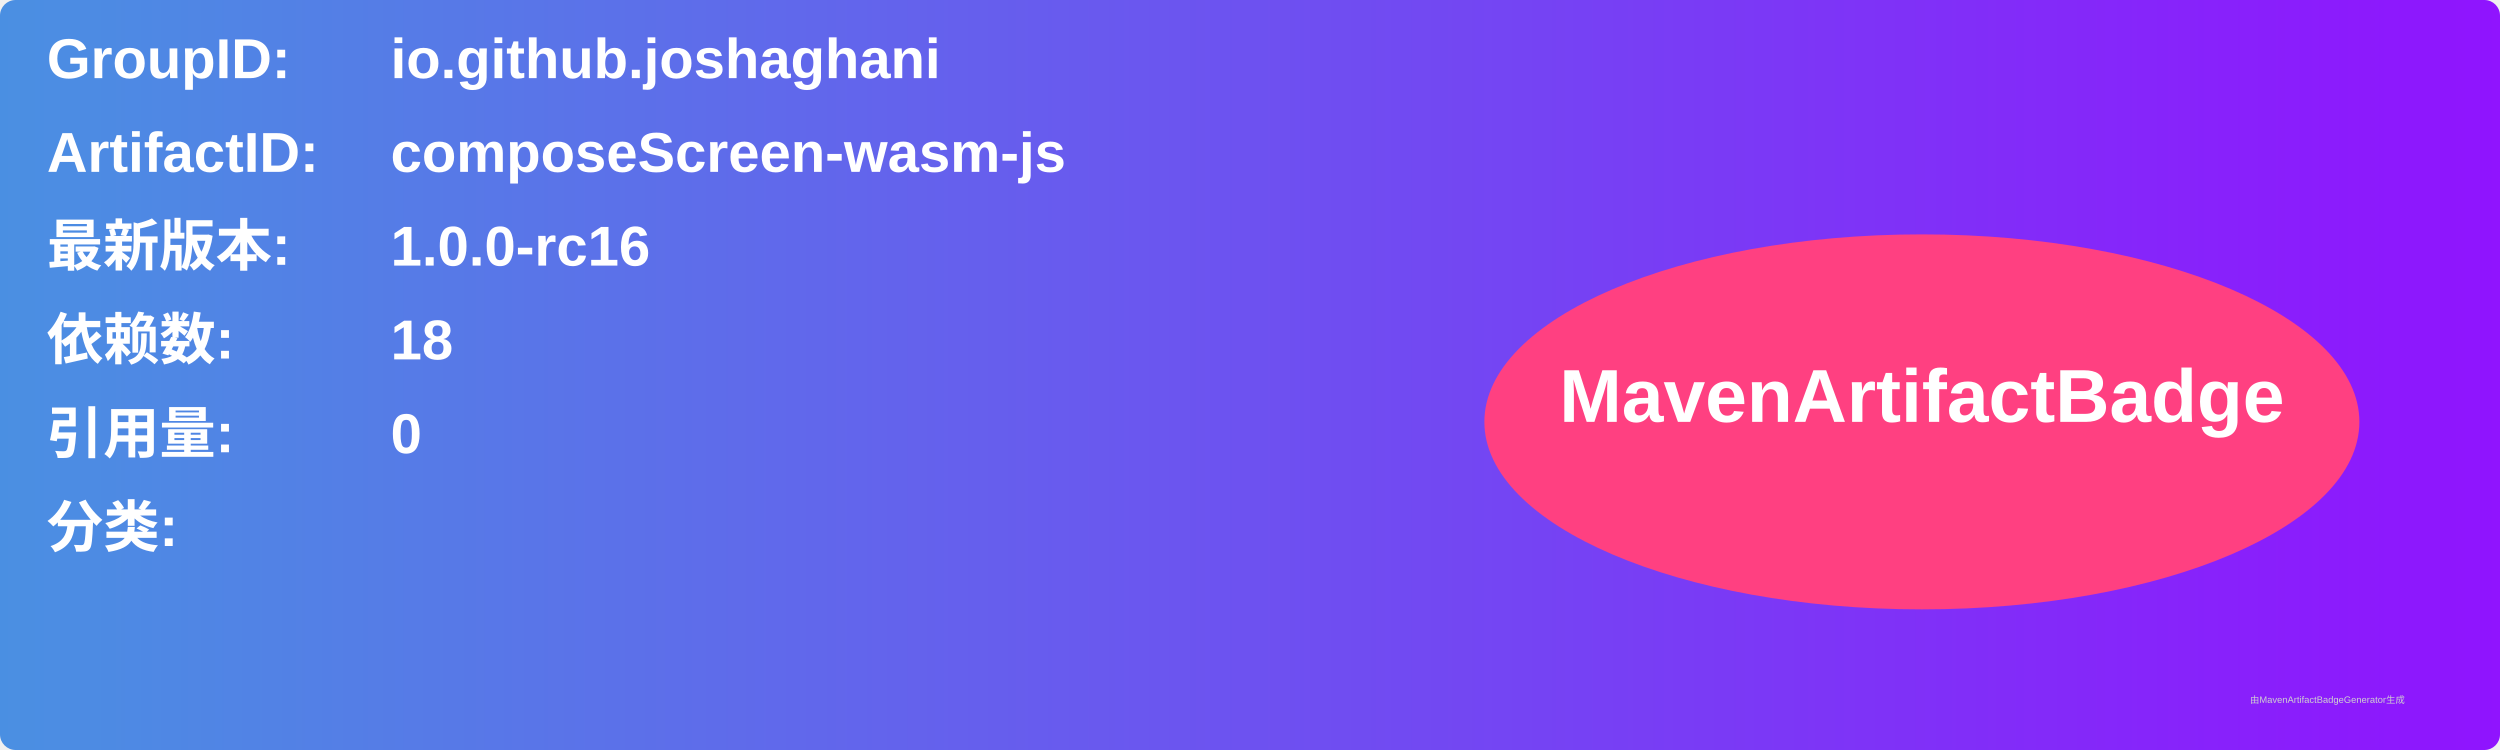
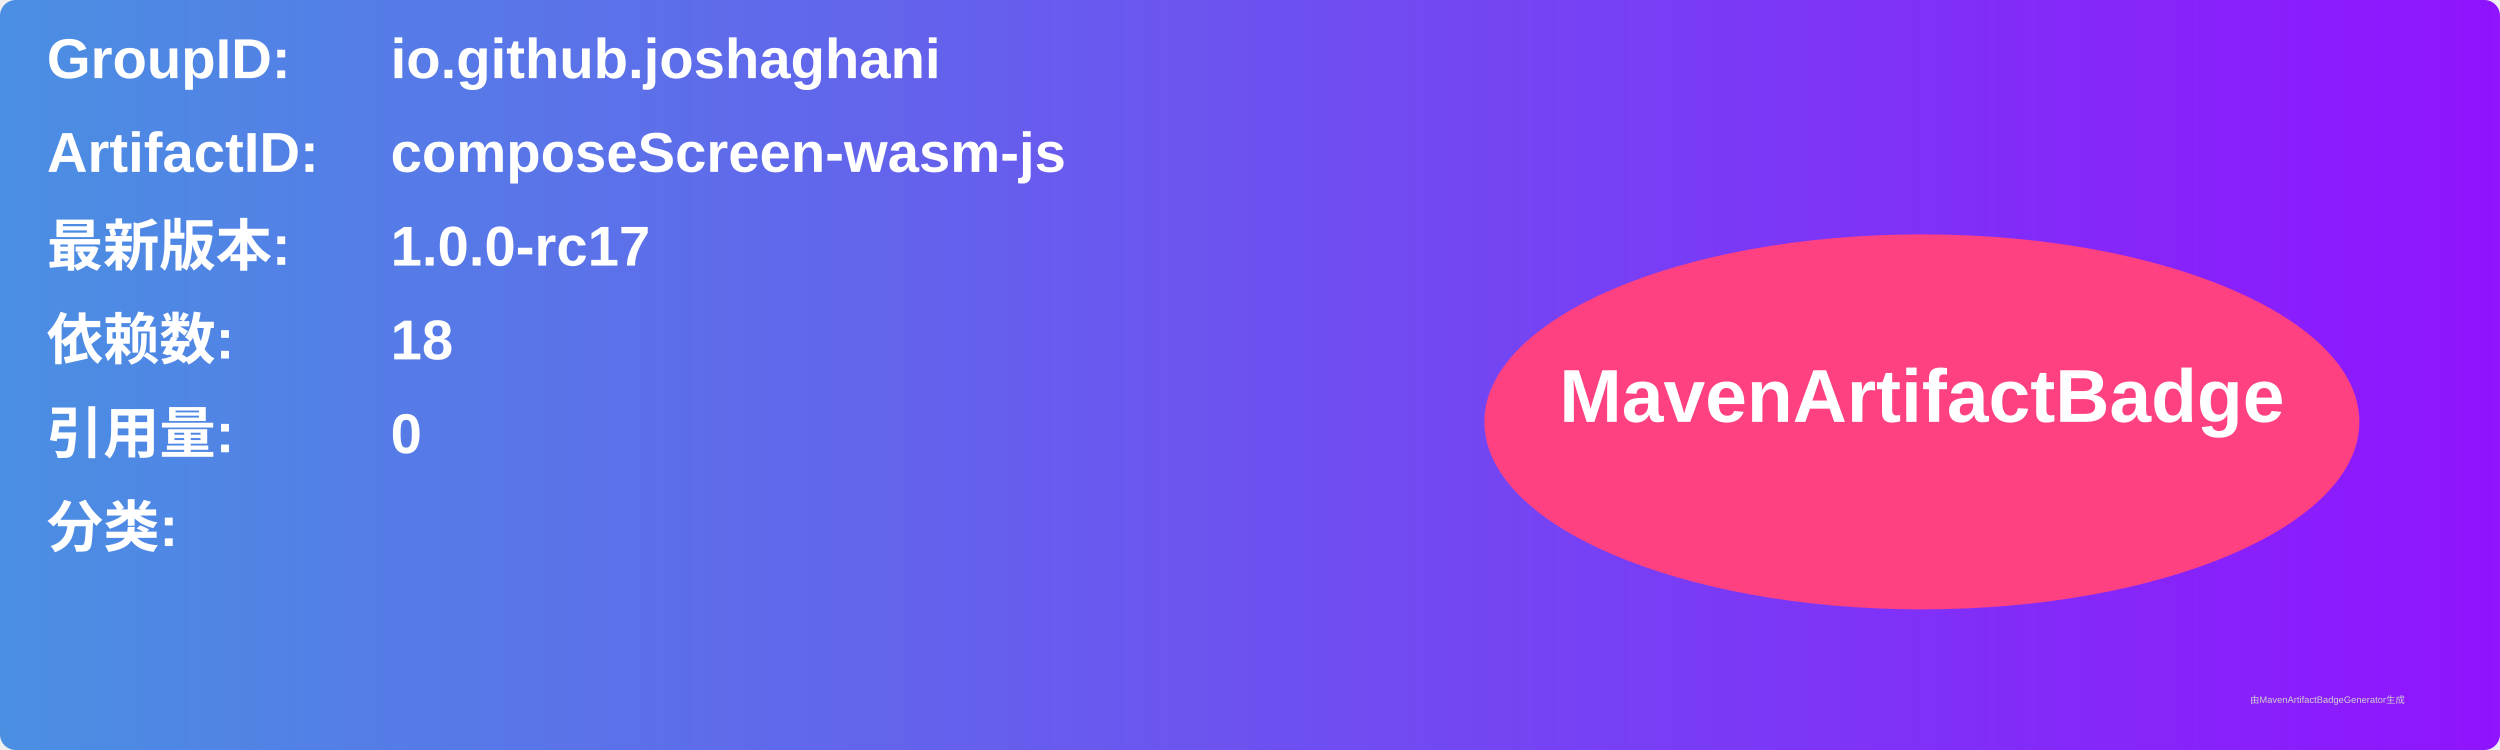
<svg xmlns="http://www.w3.org/2000/svg" width="800" height="240" viewBox="0 0 800 240">
  <linearGradient id="grad" x1="0%" y1="0%" x2="100%" y2="0%">
    <stop offset="0%" stop-color="#4a90e2" />
    <stop offset="100%" stop-color="#9013fe" />
  </linearGradient>
  <rect width="100%" height="100%" rx="5" ry="5" fill="url(#grad)" />
  <g transform="translate(15, 15)">
    <text x="0" y="10" font-family="Arial" font-size="18" fill="white" font-weight="bold" width="260">GroupID:</text>
    <text x="110" y="10" font-family="Arial" font-size="18" fill="white" font-weight="bold" width="460">io.github.joshaghani</text>
    <text x="0" y="40" font-family="Arial" font-size="18" fill="white" font-weight="bold" width="260">ArtifactID:</text>
    <text x="110" y="40" font-family="Arial" font-size="18" fill="white" font-weight="bold" width="460">composeScreen-wasm-js</text>
    <text x="0" y="70" font-family="Arial" font-size="18" fill="white" font-weight="bold">最新版本:</text>
    <text x="110" y="70" font-family="Arial" font-size="18" fill="white" font-weight="bold">
-       <tspan font-weight="bold">1.0.0-rc16</tspan>
+       <tspan font-weight="bold">1.0.0-rc17</tspan>
    </text>
    <text x="0" y="100" font-family="Arial" font-size="18" fill="white" font-weight="bold">依赖数: </text>
    <text x="110" y="100" font-family="Arial" font-size="18" fill="white">
      <tspan font-weight="bold">18</tspan>
    </text>
    <text x="0" y="130" font-family="Arial" font-size="18" fill="white" font-weight="bold">引用量: </text>
    <text x="110" y="130" font-family="Arial" font-size="18" fill="white">
      <tspan font-weight="bold">0</tspan>
    </text>
    <text x="0" y="160" font-family="Arial" font-size="18" fill="white" font-weight="bold">分类:</text>
    <text x="10" y="190" font-family="Arial" font-size="10" fill="white">
      <tspan font-weight="bold" />
    </text>
    <ellipse cx="600" cy="120" rx="140" ry="60" fill="#ff4081" />
    <text x="600" y="120" text-anchor="middle" font-family="Arial" font-size="24" fill="white" font-weight="bold">MavenArtifactBadge</text>
  </g>
  <text x="720" y="225" font-family="Arial" font-size="3" fill="#d0d0d0">由MavenArtifactBadgeGenerator生成</text>
</svg>
